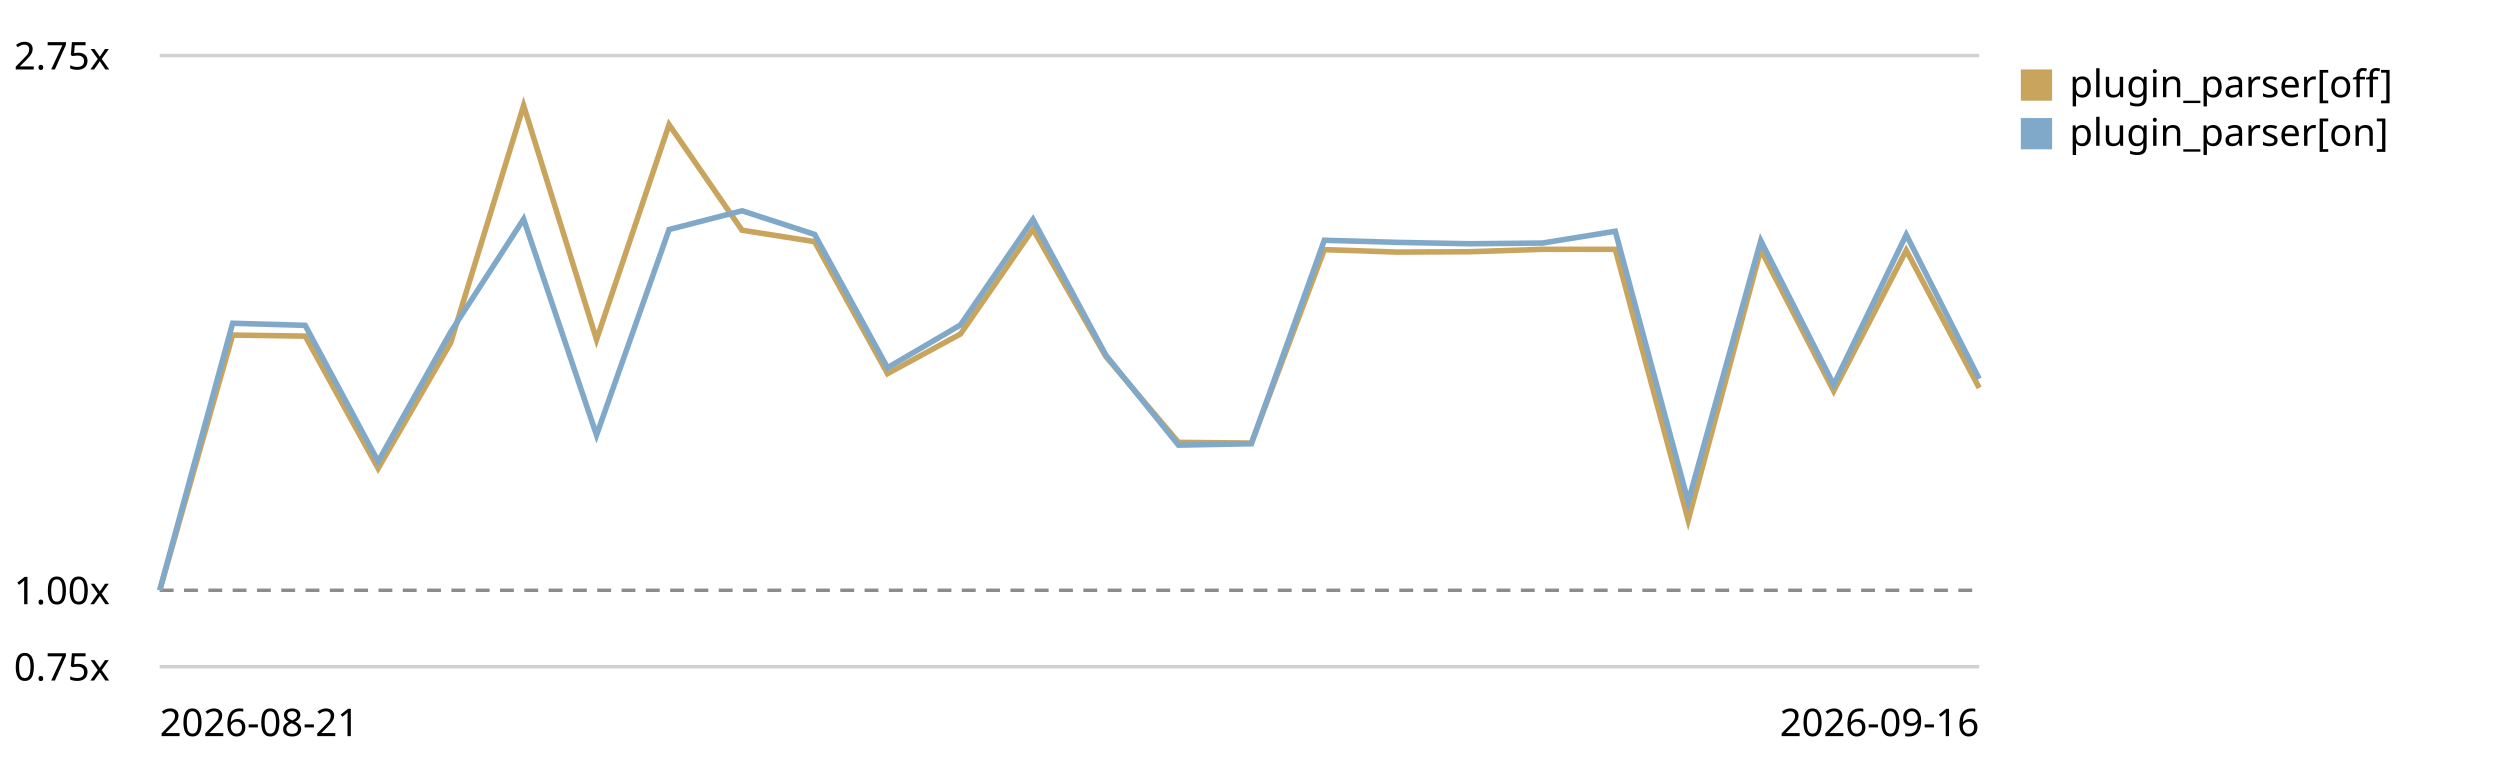
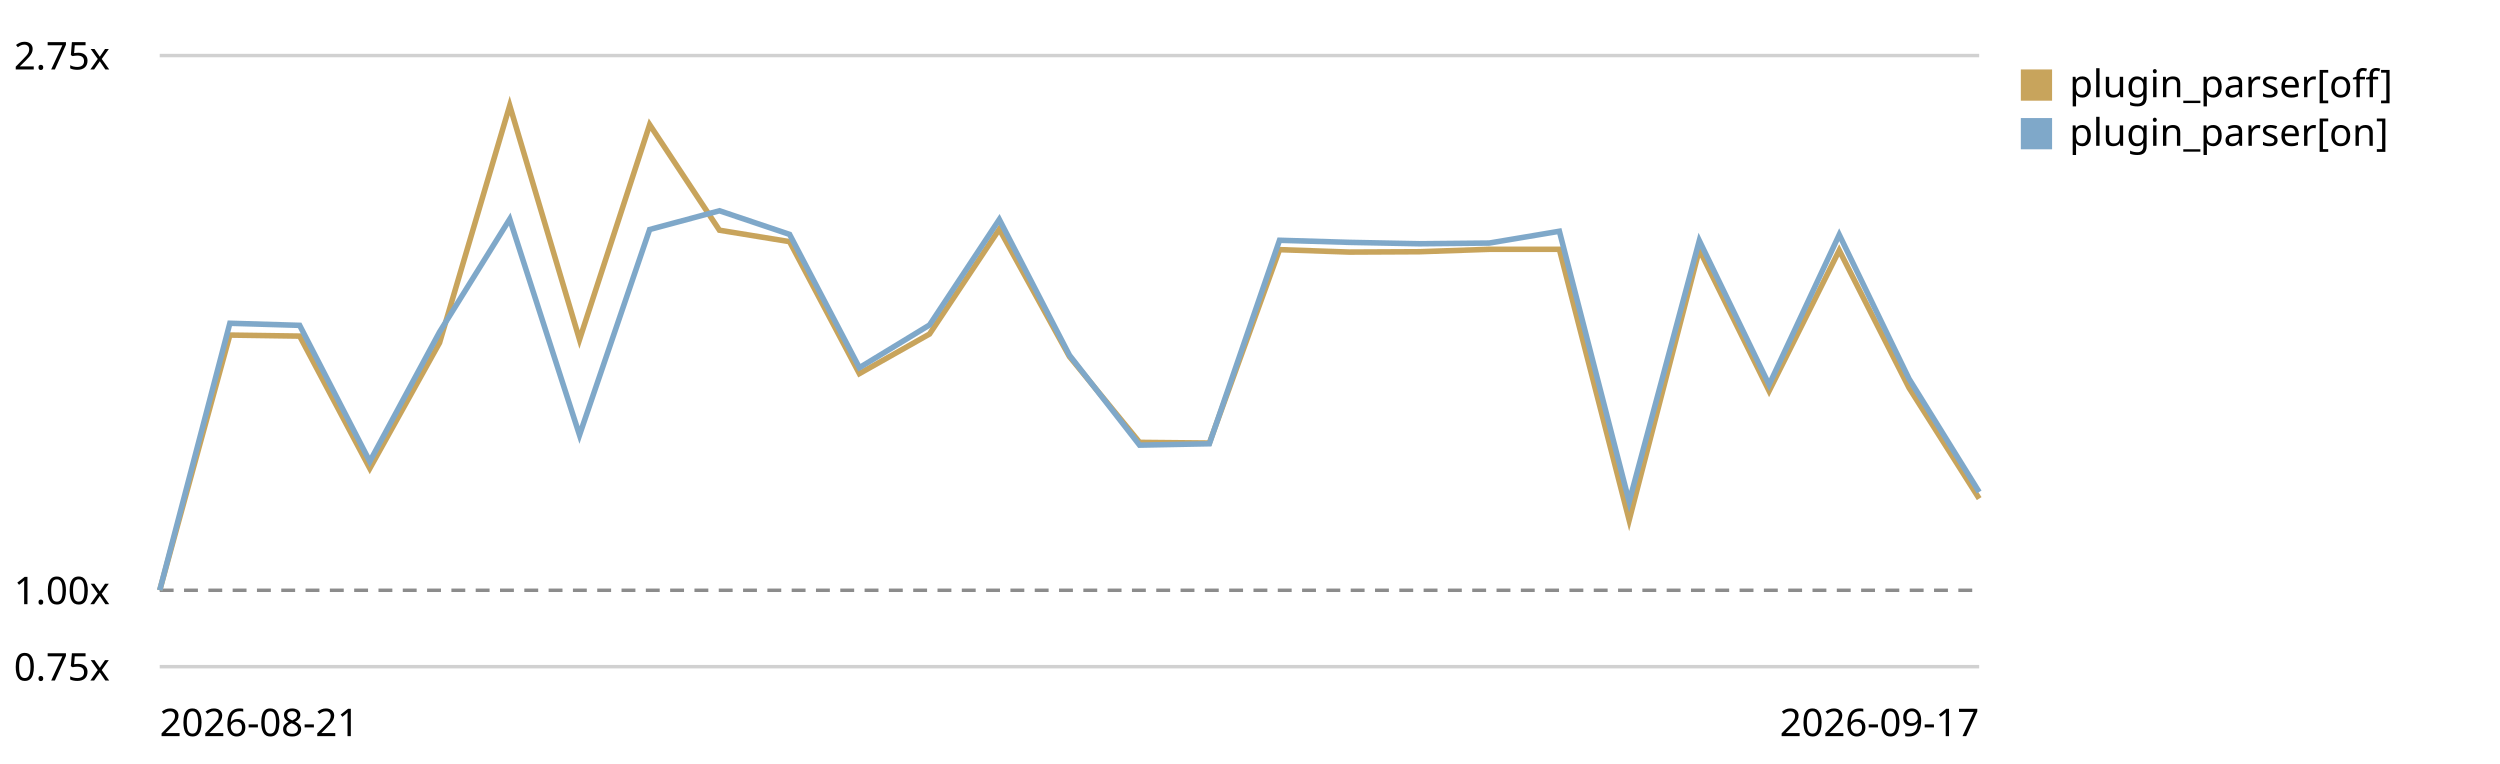
<svg xmlns="http://www.w3.org/2000/svg" viewBox="0 0 720 220" role="img" aria-label="Plugin parser in the chain trend, relative to the first recorded run">
  <style>text{font:11px system-ui,sans-serif;fill:currentColor}.grid{stroke:currentColor;stroke-opacity:.18}.base{stroke:currentColor;stroke-opacity:.45;stroke-dasharray:4 3}</style>
  <line class="grid" x1="46" y1="192.0" x2="570" y2="192.0" />
  <text x="4" y="196.0">0.75x</text>
  <line class="base" x1="46" y1="170.0" x2="570" y2="170.0" />
  <text x="4" y="174.0">1.00x</text>
  <line class="grid" x1="46" y1="16.0" x2="570" y2="16.0" />
  <text x="4" y="20.0">2.75x</text>
-   <path d="M46.0,170.0 L67.0,96.5 L87.9,96.8 L108.9,134.9 L129.8,98.7 L150.8,30.4 L171.8,97.8 L192.7,35.9 L213.7,66.3 L234.6,69.6 L255.6,107.6 L276.6,96.2 L297.5,66.0 L318.5,102.7 L339.4,127.4 L360.4,127.6 L381.4,71.9 L402.3,72.6 L423.3,72.5 L444.2,71.8 L465.2,71.8 L486.2,149.8 L507.1,71.9 L528.1,112.6 L549.0,72.1 L570.0,111.7" fill="none" stroke="#c8a45c" stroke-width="1.6" />
+   <path d="M46.0,170.0 L66.2,96.5 L86.3,96.8 L106.5,134.9 L126.6,98.7 L146.8,30.4 L166.9,97.8 L187.1,35.9 L207.2,66.3 L227.4,69.6 L247.5,107.6 L267.7,96.2 L287.8,66.0 L308.0,102.7 L328.2,127.4 L348.3,127.6 L368.5,71.9 L388.6,72.6 L408.8,72.5 L428.9,71.8 L449.1,71.8 L469.2,149.8 L489.4,71.9 L509.5,112.6 L529.7,72.1 L549.8,111.7 L570.0,143.6" fill="none" stroke="#c8a45c" stroke-width="1.6" />
  <rect x="582" y="20" width="9" height="9" fill="#c8a45c" />
  <text x="596" y="28">plugin_parser[off]</text>
-   <path d="M46.0,170.0 L67.0,93.1 L87.9,93.7 L108.9,132.9 L129.8,95.6 L150.8,63.1 L171.8,125.3 L192.7,66.1 L213.7,60.7 L234.6,67.5 L255.6,105.9 L276.6,93.6 L297.5,63.2 L318.5,102.3 L339.4,128.2 L360.4,127.8 L381.4,69.2 L402.3,69.8 L423.3,70.2 L444.2,70.0 L465.2,66.6 L486.2,144.5 L507.1,69.3 L528.1,110.8 L549.0,67.6 L570.0,109.1" fill="none" stroke="#7fa8c9" stroke-width="1.6" />
+   <path d="M46.0,170.0 L66.2,93.1 L86.3,93.7 L106.5,132.9 L126.6,95.6 L146.8,63.1 L166.9,125.3 L187.1,66.1 L207.2,60.7 L227.4,67.5 L247.5,105.9 L267.7,93.6 L287.8,63.2 L308.0,102.3 L328.2,128.2 L348.3,127.8 L368.5,69.2 L388.6,69.8 L408.8,70.2 L428.9,70.0 L449.1,66.6 L469.2,144.5 L489.4,69.3 L509.5,110.8 L529.7,67.6 L549.8,109.1 L570.0,141.7" fill="none" stroke="#7fa8c9" stroke-width="1.6" />
  <rect x="582" y="34" width="9" height="9" fill="#7fa8c9" />
  <text x="596" y="42">plugin_parser[on]</text>
  <text x="46" y="212">2026-08-21</text>
-   <text x="570" y="212" text-anchor="end">2026-09-16</text>
+   <text x="570" y="212" text-anchor="end">2026-09-17</text>
</svg>
